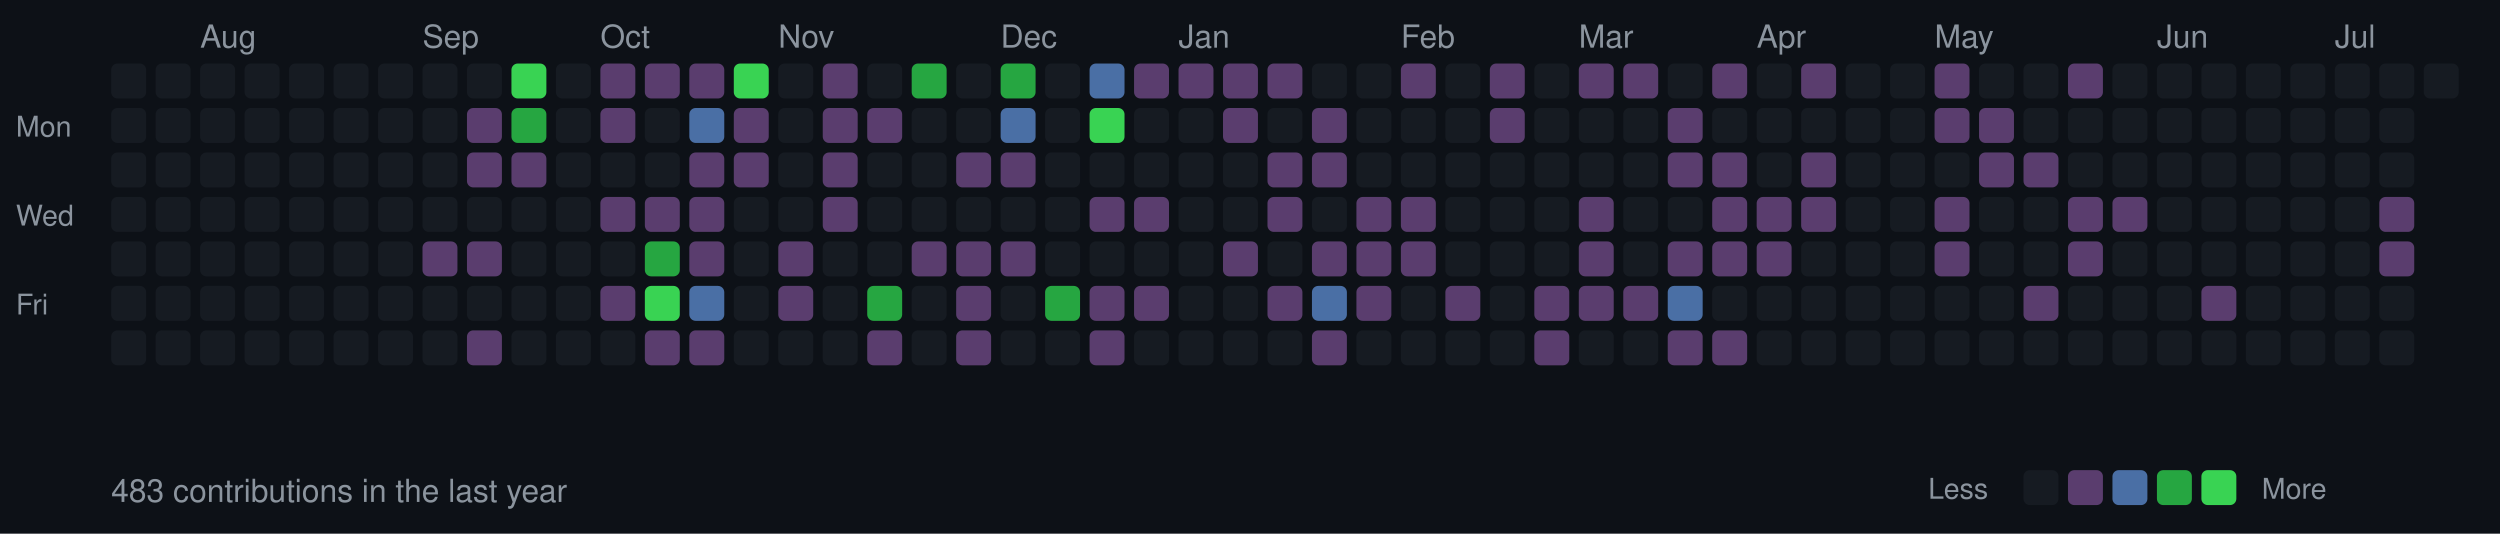
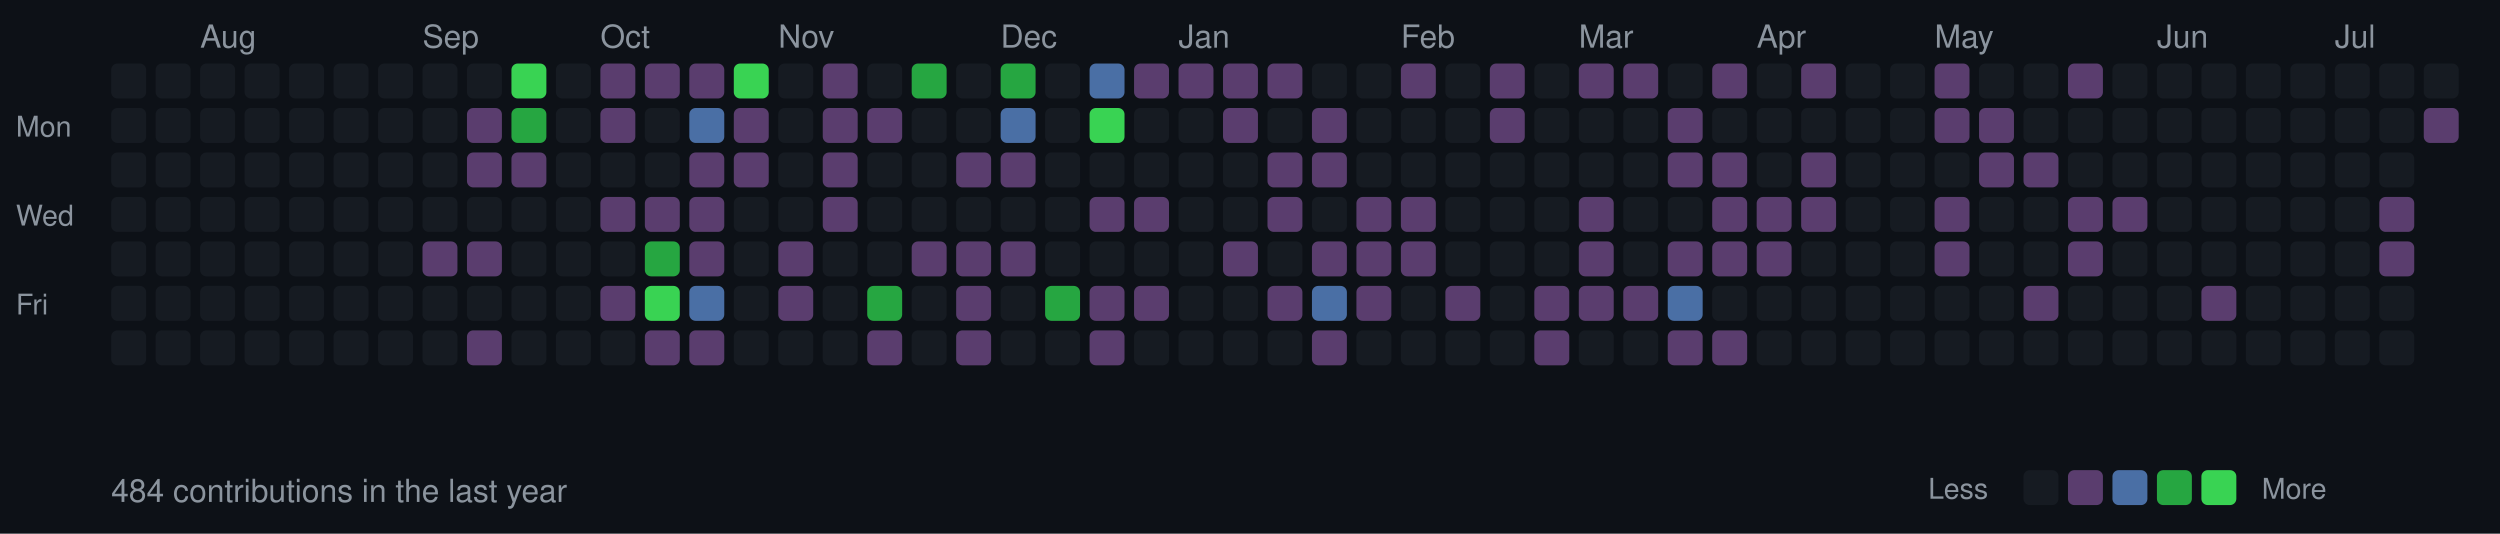
<svg xmlns="http://www.w3.org/2000/svg" width="787" height="168">
  <style>
  .month { font-size: 10px; fill: #8b949e; font-family: -apple-system, BlinkMacSystemFont, "Segoe UI", Helvetica, Arial, sans-serif; }
  .day { font-size: 9px; fill: #8b949e; font-family: -apple-system, BlinkMacSystemFont, "Segoe UI", Helvetica, Arial, sans-serif; }
  .stats { font-size: 10px; fill: #8b949e; font-family: -apple-system, BlinkMacSystemFont, "Segoe UI", Helvetica, Arial, sans-serif; }
  rect.day-cell { rx: 2; ry: 2; }
  rect.day-cell:hover { stroke: #8b949e; stroke-width: 1; }
</style>
  <rect width="787" height="168" fill="#0d1117" />
  <text x="5" y="43" class="day">Mon</text>
  <text x="5" y="71" class="day">Wed</text>
  <text x="5" y="99" class="day">Fri</text>
  <rect class="day-cell" x="35" y="20" width="11" height="11" fill="#161b22" />
  <rect class="day-cell" x="35" y="34" width="11" height="11" fill="#161b22" />
  <rect class="day-cell" x="35" y="48" width="11" height="11" fill="#161b22" />
  <rect class="day-cell" x="35" y="62" width="11" height="11" fill="#161b22" />
  <rect class="day-cell" x="35" y="76" width="11" height="11" fill="#161b22" />
  <rect class="day-cell" x="35" y="90" width="11" height="11" fill="#161b22" />
  <rect class="day-cell" x="35" y="104" width="11" height="11" fill="#161b22" />
  <rect class="day-cell" x="49" y="20" width="11" height="11" fill="#161b22" />
  <rect class="day-cell" x="49" y="34" width="11" height="11" fill="#161b22" />
  <rect class="day-cell" x="49" y="48" width="11" height="11" fill="#161b22" />
  <rect class="day-cell" x="49" y="62" width="11" height="11" fill="#161b22" />
  <rect class="day-cell" x="49" y="76" width="11" height="11" fill="#161b22" />
  <rect class="day-cell" x="49" y="90" width="11" height="11" fill="#161b22" />
  <rect class="day-cell" x="49" y="104" width="11" height="11" fill="#161b22" />
  <rect class="day-cell" x="63" y="20" width="11" height="11" fill="#161b22" />
  <rect class="day-cell" x="63" y="34" width="11" height="11" fill="#161b22" />
  <rect class="day-cell" x="63" y="48" width="11" height="11" fill="#161b22" />
  <rect class="day-cell" x="63" y="62" width="11" height="11" fill="#161b22" />
  <rect class="day-cell" x="63" y="76" width="11" height="11" fill="#161b22" />
  <text x="63" y="15" class="month">Aug</text>
  <rect class="day-cell" x="63" y="90" width="11" height="11" fill="#161b22" />
  <rect class="day-cell" x="63" y="104" width="11" height="11" fill="#161b22" />
  <rect class="day-cell" x="77" y="20" width="11" height="11" fill="#161b22" />
  <rect class="day-cell" x="77" y="34" width="11" height="11" fill="#161b22" />
  <rect class="day-cell" x="77" y="48" width="11" height="11" fill="#161b22" />
  <rect class="day-cell" x="77" y="62" width="11" height="11" fill="#161b22" />
  <rect class="day-cell" x="77" y="76" width="11" height="11" fill="#161b22" />
  <rect class="day-cell" x="77" y="90" width="11" height="11" fill="#161b22" />
  <rect class="day-cell" x="77" y="104" width="11" height="11" fill="#161b22" />
  <rect class="day-cell" x="91" y="20" width="11" height="11" fill="#161b22" />
  <rect class="day-cell" x="91" y="34" width="11" height="11" fill="#161b22" />
  <rect class="day-cell" x="91" y="48" width="11" height="11" fill="#161b22" />
  <rect class="day-cell" x="91" y="62" width="11" height="11" fill="#161b22" />
  <rect class="day-cell" x="91" y="76" width="11" height="11" fill="#161b22" />
  <rect class="day-cell" x="91" y="90" width="11" height="11" fill="#161b22" />
  <rect class="day-cell" x="91" y="104" width="11" height="11" fill="#161b22" />
  <rect class="day-cell" x="105" y="20" width="11" height="11" fill="#161b22" />
  <rect class="day-cell" x="105" y="34" width="11" height="11" fill="#161b22" />
  <rect class="day-cell" x="105" y="48" width="11" height="11" fill="#161b22" />
  <rect class="day-cell" x="105" y="62" width="11" height="11" fill="#161b22" />
  <rect class="day-cell" x="105" y="76" width="11" height="11" fill="#161b22" />
  <rect class="day-cell" x="105" y="90" width="11" height="11" fill="#161b22" />
  <rect class="day-cell" x="105" y="104" width="11" height="11" fill="#161b22" />
  <rect class="day-cell" x="119" y="20" width="11" height="11" fill="#161b22" />
  <rect class="day-cell" x="119" y="34" width="11" height="11" fill="#161b22" />
  <rect class="day-cell" x="119" y="48" width="11" height="11" fill="#161b22" />
  <rect class="day-cell" x="119" y="62" width="11" height="11" fill="#161b22" />
  <rect class="day-cell" x="119" y="76" width="11" height="11" fill="#161b22" />
  <rect class="day-cell" x="119" y="90" width="11" height="11" fill="#161b22" />
  <rect class="day-cell" x="119" y="104" width="11" height="11" fill="#161b22" />
  <rect class="day-cell" x="133" y="20" width="11" height="11" fill="#161b22" />
  <text x="133" y="15" class="month">Sep</text>
  <rect class="day-cell" x="133" y="34" width="11" height="11" fill="#161b22" />
  <rect class="day-cell" x="133" y="48" width="11" height="11" fill="#161b22" />
  <rect class="day-cell" x="133" y="62" width="11" height="11" fill="#161b22" />
  <rect class="day-cell" x="133" y="76" width="11" height="11" fill="#5a3d6e" />
  <rect class="day-cell" x="133" y="90" width="11" height="11" fill="#161b22" />
  <rect class="day-cell" x="133" y="104" width="11" height="11" fill="#161b22" />
  <rect class="day-cell" x="147" y="20" width="11" height="11" fill="#161b22" />
  <rect class="day-cell" x="147" y="34" width="11" height="11" fill="#5a3d6e" />
  <rect class="day-cell" x="147" y="48" width="11" height="11" fill="#5a3d6e" />
  <rect class="day-cell" x="147" y="62" width="11" height="11" fill="#161b22" />
  <rect class="day-cell" x="147" y="76" width="11" height="11" fill="#5a3d6e" />
  <rect class="day-cell" x="147" y="90" width="11" height="11" fill="#161b22" />
  <rect class="day-cell" x="147" y="104" width="11" height="11" fill="#5a3d6e" />
  <rect class="day-cell" x="161" y="20" width="11" height="11" fill="#39d353" />
  <rect class="day-cell" x="161" y="34" width="11" height="11" fill="#26a641" />
  <rect class="day-cell" x="161" y="48" width="11" height="11" fill="#5a3d6e" />
  <rect class="day-cell" x="161" y="62" width="11" height="11" fill="#161b22" />
  <rect class="day-cell" x="161" y="76" width="11" height="11" fill="#161b22" />
  <rect class="day-cell" x="161" y="90" width="11" height="11" fill="#161b22" />
  <rect class="day-cell" x="161" y="104" width="11" height="11" fill="#161b22" />
  <rect class="day-cell" x="175" y="20" width="11" height="11" fill="#161b22" />
  <rect class="day-cell" x="175" y="34" width="11" height="11" fill="#161b22" />
  <rect class="day-cell" x="175" y="48" width="11" height="11" fill="#161b22" />
  <rect class="day-cell" x="175" y="62" width="11" height="11" fill="#161b22" />
  <rect class="day-cell" x="175" y="76" width="11" height="11" fill="#161b22" />
  <rect class="day-cell" x="175" y="90" width="11" height="11" fill="#161b22" />
  <rect class="day-cell" x="175" y="104" width="11" height="11" fill="#161b22" />
  <rect class="day-cell" x="189" y="20" width="11" height="11" fill="#5a3d6e" />
  <rect class="day-cell" x="189" y="34" width="11" height="11" fill="#5a3d6e" />
  <rect class="day-cell" x="189" y="48" width="11" height="11" fill="#161b22" />
  <text x="189" y="15" class="month">Oct</text>
  <rect class="day-cell" x="189" y="62" width="11" height="11" fill="#5a3d6e" />
  <rect class="day-cell" x="189" y="76" width="11" height="11" fill="#161b22" />
  <rect class="day-cell" x="189" y="90" width="11" height="11" fill="#5a3d6e" />
  <rect class="day-cell" x="189" y="104" width="11" height="11" fill="#161b22" />
  <rect class="day-cell" x="203" y="20" width="11" height="11" fill="#5a3d6e" />
  <rect class="day-cell" x="203" y="34" width="11" height="11" fill="#161b22" />
  <rect class="day-cell" x="203" y="48" width="11" height="11" fill="#161b22" />
  <rect class="day-cell" x="203" y="62" width="11" height="11" fill="#5a3d6e" />
  <rect class="day-cell" x="203" y="76" width="11" height="11" fill="#26a641" />
  <rect class="day-cell" x="203" y="90" width="11" height="11" fill="#39d353" />
  <rect class="day-cell" x="203" y="104" width="11" height="11" fill="#5a3d6e" />
  <rect class="day-cell" x="217" y="20" width="11" height="11" fill="#5a3d6e" />
  <rect class="day-cell" x="217" y="34" width="11" height="11" fill="#4a6fa5" />
  <rect class="day-cell" x="217" y="48" width="11" height="11" fill="#5a3d6e" />
  <rect class="day-cell" x="217" y="62" width="11" height="11" fill="#5a3d6e" />
  <rect class="day-cell" x="217" y="76" width="11" height="11" fill="#5a3d6e" />
  <rect class="day-cell" x="217" y="90" width="11" height="11" fill="#4a6fa5" />
  <rect class="day-cell" x="217" y="104" width="11" height="11" fill="#5a3d6e" />
  <rect class="day-cell" x="231" y="20" width="11" height="11" fill="#39d353" />
  <rect class="day-cell" x="231" y="34" width="11" height="11" fill="#5a3d6e" />
  <rect class="day-cell" x="231" y="48" width="11" height="11" fill="#5a3d6e" />
  <rect class="day-cell" x="231" y="62" width="11" height="11" fill="#161b22" />
  <rect class="day-cell" x="231" y="76" width="11" height="11" fill="#161b22" />
  <rect class="day-cell" x="231" y="90" width="11" height="11" fill="#161b22" />
  <rect class="day-cell" x="231" y="104" width="11" height="11" fill="#161b22" />
  <rect class="day-cell" x="245" y="20" width="11" height="11" fill="#161b22" />
  <rect class="day-cell" x="245" y="34" width="11" height="11" fill="#161b22" />
  <rect class="day-cell" x="245" y="48" width="11" height="11" fill="#161b22" />
  <rect class="day-cell" x="245" y="62" width="11" height="11" fill="#161b22" />
  <rect class="day-cell" x="245" y="76" width="11" height="11" fill="#5a3d6e" />
  <rect class="day-cell" x="245" y="90" width="11" height="11" fill="#5a3d6e" />
  <text x="245" y="15" class="month">Nov</text>
  <rect class="day-cell" x="245" y="104" width="11" height="11" fill="#161b22" />
  <rect class="day-cell" x="259" y="20" width="11" height="11" fill="#5a3d6e" />
  <rect class="day-cell" x="259" y="34" width="11" height="11" fill="#5a3d6e" />
  <rect class="day-cell" x="259" y="48" width="11" height="11" fill="#5a3d6e" />
  <rect class="day-cell" x="259" y="62" width="11" height="11" fill="#5a3d6e" />
  <rect class="day-cell" x="259" y="76" width="11" height="11" fill="#161b22" />
  <rect class="day-cell" x="259" y="90" width="11" height="11" fill="#161b22" />
  <rect class="day-cell" x="259" y="104" width="11" height="11" fill="#161b22" />
  <rect class="day-cell" x="273" y="20" width="11" height="11" fill="#161b22" />
  <rect class="day-cell" x="273" y="34" width="11" height="11" fill="#5a3d6e" />
  <rect class="day-cell" x="273" y="48" width="11" height="11" fill="#161b22" />
  <rect class="day-cell" x="273" y="62" width="11" height="11" fill="#161b22" />
  <rect class="day-cell" x="273" y="76" width="11" height="11" fill="#161b22" />
  <rect class="day-cell" x="273" y="90" width="11" height="11" fill="#26a641" />
  <rect class="day-cell" x="273" y="104" width="11" height="11" fill="#5a3d6e" />
  <rect class="day-cell" x="287" y="20" width="11" height="11" fill="#26a641" />
  <rect class="day-cell" x="287" y="34" width="11" height="11" fill="#161b22" />
  <rect class="day-cell" x="287" y="48" width="11" height="11" fill="#161b22" />
  <rect class="day-cell" x="287" y="62" width="11" height="11" fill="#161b22" />
  <rect class="day-cell" x="287" y="76" width="11" height="11" fill="#5a3d6e" />
  <rect class="day-cell" x="287" y="90" width="11" height="11" fill="#161b22" />
  <rect class="day-cell" x="287" y="104" width="11" height="11" fill="#161b22" />
  <rect class="day-cell" x="301" y="20" width="11" height="11" fill="#161b22" />
  <rect class="day-cell" x="301" y="34" width="11" height="11" fill="#161b22" />
  <rect class="day-cell" x="301" y="48" width="11" height="11" fill="#5a3d6e" />
  <rect class="day-cell" x="301" y="62" width="11" height="11" fill="#161b22" />
  <rect class="day-cell" x="301" y="76" width="11" height="11" fill="#5a3d6e" />
  <rect class="day-cell" x="301" y="90" width="11" height="11" fill="#5a3d6e" />
  <rect class="day-cell" x="301" y="104" width="11" height="11" fill="#5a3d6e" />
  <rect class="day-cell" x="315" y="20" width="11" height="11" fill="#26a641" />
  <text x="315" y="15" class="month">Dec</text>
  <rect class="day-cell" x="315" y="34" width="11" height="11" fill="#4a6fa5" />
  <rect class="day-cell" x="315" y="48" width="11" height="11" fill="#5a3d6e" />
  <rect class="day-cell" x="315" y="62" width="11" height="11" fill="#161b22" />
  <rect class="day-cell" x="315" y="76" width="11" height="11" fill="#5a3d6e" />
  <rect class="day-cell" x="315" y="90" width="11" height="11" fill="#161b22" />
  <rect class="day-cell" x="315" y="104" width="11" height="11" fill="#161b22" />
  <rect class="day-cell" x="329" y="20" width="11" height="11" fill="#161b22" />
  <rect class="day-cell" x="329" y="34" width="11" height="11" fill="#161b22" />
  <rect class="day-cell" x="329" y="48" width="11" height="11" fill="#161b22" />
  <rect class="day-cell" x="329" y="62" width="11" height="11" fill="#161b22" />
  <rect class="day-cell" x="329" y="76" width="11" height="11" fill="#161b22" />
  <rect class="day-cell" x="329" y="90" width="11" height="11" fill="#26a641" />
  <rect class="day-cell" x="329" y="104" width="11" height="11" fill="#161b22" />
  <rect class="day-cell" x="343" y="20" width="11" height="11" fill="#4a6fa5" />
  <rect class="day-cell" x="343" y="34" width="11" height="11" fill="#39d353" />
  <rect class="day-cell" x="343" y="48" width="11" height="11" fill="#161b22" />
  <rect class="day-cell" x="343" y="62" width="11" height="11" fill="#5a3d6e" />
  <rect class="day-cell" x="343" y="76" width="11" height="11" fill="#161b22" />
  <rect class="day-cell" x="343" y="90" width="11" height="11" fill="#5a3d6e" />
  <rect class="day-cell" x="343" y="104" width="11" height="11" fill="#5a3d6e" />
  <rect class="day-cell" x="357" y="20" width="11" height="11" fill="#5a3d6e" />
  <rect class="day-cell" x="357" y="34" width="11" height="11" fill="#161b22" />
  <rect class="day-cell" x="357" y="48" width="11" height="11" fill="#161b22" />
  <rect class="day-cell" x="357" y="62" width="11" height="11" fill="#5a3d6e" />
  <rect class="day-cell" x="357" y="76" width="11" height="11" fill="#161b22" />
  <rect class="day-cell" x="357" y="90" width="11" height="11" fill="#5a3d6e" />
  <rect class="day-cell" x="357" y="104" width="11" height="11" fill="#161b22" />
  <rect class="day-cell" x="371" y="20" width="11" height="11" fill="#5a3d6e" />
  <rect class="day-cell" x="371" y="34" width="11" height="11" fill="#161b22" />
  <rect class="day-cell" x="371" y="48" width="11" height="11" fill="#161b22" />
  <rect class="day-cell" x="371" y="62" width="11" height="11" fill="#161b22" />
  <text x="371" y="15" class="month">Jan</text>
  <rect class="day-cell" x="371" y="76" width="11" height="11" fill="#161b22" />
  <rect class="day-cell" x="371" y="90" width="11" height="11" fill="#161b22" />
  <rect class="day-cell" x="371" y="104" width="11" height="11" fill="#161b22" />
  <rect class="day-cell" x="385" y="20" width="11" height="11" fill="#5a3d6e" />
  <rect class="day-cell" x="385" y="34" width="11" height="11" fill="#5a3d6e" />
  <rect class="day-cell" x="385" y="48" width="11" height="11" fill="#161b22" />
  <rect class="day-cell" x="385" y="62" width="11" height="11" fill="#161b22" />
  <rect class="day-cell" x="385" y="76" width="11" height="11" fill="#5a3d6e" />
  <rect class="day-cell" x="385" y="90" width="11" height="11" fill="#161b22" />
  <rect class="day-cell" x="385" y="104" width="11" height="11" fill="#161b22" />
  <rect class="day-cell" x="399" y="20" width="11" height="11" fill="#5a3d6e" />
  <rect class="day-cell" x="399" y="34" width="11" height="11" fill="#161b22" />
  <rect class="day-cell" x="399" y="48" width="11" height="11" fill="#5a3d6e" />
  <rect class="day-cell" x="399" y="62" width="11" height="11" fill="#5a3d6e" />
  <rect class="day-cell" x="399" y="76" width="11" height="11" fill="#161b22" />
  <rect class="day-cell" x="399" y="90" width="11" height="11" fill="#5a3d6e" />
  <rect class="day-cell" x="399" y="104" width="11" height="11" fill="#161b22" />
  <rect class="day-cell" x="413" y="20" width="11" height="11" fill="#161b22" />
  <rect class="day-cell" x="413" y="34" width="11" height="11" fill="#5a3d6e" />
  <rect class="day-cell" x="413" y="48" width="11" height="11" fill="#5a3d6e" />
  <rect class="day-cell" x="413" y="62" width="11" height="11" fill="#161b22" />
  <rect class="day-cell" x="413" y="76" width="11" height="11" fill="#5a3d6e" />
  <rect class="day-cell" x="413" y="90" width="11" height="11" fill="#4a6fa5" />
  <rect class="day-cell" x="413" y="104" width="11" height="11" fill="#5a3d6e" />
  <rect class="day-cell" x="427" y="20" width="11" height="11" fill="#161b22" />
  <rect class="day-cell" x="427" y="34" width="11" height="11" fill="#161b22" />
  <rect class="day-cell" x="427" y="48" width="11" height="11" fill="#161b22" />
  <rect class="day-cell" x="427" y="62" width="11" height="11" fill="#5a3d6e" />
  <rect class="day-cell" x="427" y="76" width="11" height="11" fill="#5a3d6e" />
  <rect class="day-cell" x="427" y="90" width="11" height="11" fill="#5a3d6e" />
  <rect class="day-cell" x="427" y="104" width="11" height="11" fill="#161b22" />
  <text x="441" y="15" class="month">Feb</text>
  <rect class="day-cell" x="441" y="20" width="11" height="11" fill="#5a3d6e" />
  <rect class="day-cell" x="441" y="34" width="11" height="11" fill="#161b22" />
  <rect class="day-cell" x="441" y="48" width="11" height="11" fill="#161b22" />
  <rect class="day-cell" x="441" y="62" width="11" height="11" fill="#5a3d6e" />
  <rect class="day-cell" x="441" y="76" width="11" height="11" fill="#5a3d6e" />
  <rect class="day-cell" x="441" y="90" width="11" height="11" fill="#161b22" />
  <rect class="day-cell" x="441" y="104" width="11" height="11" fill="#161b22" />
  <rect class="day-cell" x="455" y="20" width="11" height="11" fill="#161b22" />
  <rect class="day-cell" x="455" y="34" width="11" height="11" fill="#161b22" />
  <rect class="day-cell" x="455" y="48" width="11" height="11" fill="#161b22" />
  <rect class="day-cell" x="455" y="62" width="11" height="11" fill="#161b22" />
  <rect class="day-cell" x="455" y="76" width="11" height="11" fill="#161b22" />
  <rect class="day-cell" x="455" y="90" width="11" height="11" fill="#5a3d6e" />
  <rect class="day-cell" x="455" y="104" width="11" height="11" fill="#161b22" />
  <rect class="day-cell" x="469" y="20" width="11" height="11" fill="#5a3d6e" />
  <rect class="day-cell" x="469" y="34" width="11" height="11" fill="#5a3d6e" />
  <rect class="day-cell" x="469" y="48" width="11" height="11" fill="#161b22" />
  <rect class="day-cell" x="469" y="62" width="11" height="11" fill="#161b22" />
  <rect class="day-cell" x="469" y="76" width="11" height="11" fill="#161b22" />
  <rect class="day-cell" x="469" y="90" width="11" height="11" fill="#161b22" />
  <rect class="day-cell" x="469" y="104" width="11" height="11" fill="#161b22" />
  <rect class="day-cell" x="483" y="20" width="11" height="11" fill="#161b22" />
  <rect class="day-cell" x="483" y="34" width="11" height="11" fill="#161b22" />
  <rect class="day-cell" x="483" y="48" width="11" height="11" fill="#161b22" />
  <rect class="day-cell" x="483" y="62" width="11" height="11" fill="#161b22" />
  <rect class="day-cell" x="483" y="76" width="11" height="11" fill="#161b22" />
  <rect class="day-cell" x="483" y="90" width="11" height="11" fill="#5a3d6e" />
  <rect class="day-cell" x="483" y="104" width="11" height="11" fill="#5a3d6e" />
  <text x="497" y="15" class="month">Mar</text>
  <rect class="day-cell" x="497" y="20" width="11" height="11" fill="#5a3d6e" />
  <rect class="day-cell" x="497" y="34" width="11" height="11" fill="#161b22" />
  <rect class="day-cell" x="497" y="48" width="11" height="11" fill="#161b22" />
  <rect class="day-cell" x="497" y="62" width="11" height="11" fill="#5a3d6e" />
  <rect class="day-cell" x="497" y="76" width="11" height="11" fill="#5a3d6e" />
  <rect class="day-cell" x="497" y="90" width="11" height="11" fill="#5a3d6e" />
  <rect class="day-cell" x="497" y="104" width="11" height="11" fill="#161b22" />
  <rect class="day-cell" x="511" y="20" width="11" height="11" fill="#5a3d6e" />
  <rect class="day-cell" x="511" y="34" width="11" height="11" fill="#161b22" />
  <rect class="day-cell" x="511" y="48" width="11" height="11" fill="#161b22" />
  <rect class="day-cell" x="511" y="62" width="11" height="11" fill="#161b22" />
  <rect class="day-cell" x="511" y="76" width="11" height="11" fill="#161b22" />
  <rect class="day-cell" x="511" y="90" width="11" height="11" fill="#5a3d6e" />
  <rect class="day-cell" x="511" y="104" width="11" height="11" fill="#161b22" />
  <rect class="day-cell" x="525" y="20" width="11" height="11" fill="#161b22" />
  <rect class="day-cell" x="525" y="34" width="11" height="11" fill="#5a3d6e" />
  <rect class="day-cell" x="525" y="48" width="11" height="11" fill="#5a3d6e" />
  <rect class="day-cell" x="525" y="62" width="11" height="11" fill="#161b22" />
  <rect class="day-cell" x="525" y="76" width="11" height="11" fill="#5a3d6e" />
  <rect class="day-cell" x="525" y="90" width="11" height="11" fill="#4a6fa5" />
  <rect class="day-cell" x="525" y="104" width="11" height="11" fill="#5a3d6e" />
  <rect class="day-cell" x="539" y="20" width="11" height="11" fill="#5a3d6e" />
  <rect class="day-cell" x="539" y="34" width="11" height="11" fill="#161b22" />
  <rect class="day-cell" x="539" y="48" width="11" height="11" fill="#5a3d6e" />
  <rect class="day-cell" x="539" y="62" width="11" height="11" fill="#5a3d6e" />
  <rect class="day-cell" x="539" y="76" width="11" height="11" fill="#5a3d6e" />
  <rect class="day-cell" x="539" y="90" width="11" height="11" fill="#161b22" />
  <rect class="day-cell" x="539" y="104" width="11" height="11" fill="#5a3d6e" />
  <rect class="day-cell" x="553" y="20" width="11" height="11" fill="#161b22" />
  <rect class="day-cell" x="553" y="34" width="11" height="11" fill="#161b22" />
  <rect class="day-cell" x="553" y="48" width="11" height="11" fill="#161b22" />
  <text x="553" y="15" class="month">Apr</text>
  <rect class="day-cell" x="553" y="62" width="11" height="11" fill="#5a3d6e" />
  <rect class="day-cell" x="553" y="76" width="11" height="11" fill="#5a3d6e" />
  <rect class="day-cell" x="553" y="90" width="11" height="11" fill="#161b22" />
  <rect class="day-cell" x="553" y="104" width="11" height="11" fill="#161b22" />
  <rect class="day-cell" x="567" y="20" width="11" height="11" fill="#5a3d6e" />
  <rect class="day-cell" x="567" y="34" width="11" height="11" fill="#161b22" />
  <rect class="day-cell" x="567" y="48" width="11" height="11" fill="#5a3d6e" />
  <rect class="day-cell" x="567" y="62" width="11" height="11" fill="#5a3d6e" />
  <rect class="day-cell" x="567" y="76" width="11" height="11" fill="#161b22" />
  <rect class="day-cell" x="567" y="90" width="11" height="11" fill="#161b22" />
  <rect class="day-cell" x="567" y="104" width="11" height="11" fill="#161b22" />
  <rect class="day-cell" x="581" y="20" width="11" height="11" fill="#161b22" />
  <rect class="day-cell" x="581" y="34" width="11" height="11" fill="#161b22" />
  <rect class="day-cell" x="581" y="48" width="11" height="11" fill="#161b22" />
  <rect class="day-cell" x="581" y="62" width="11" height="11" fill="#161b22" />
  <rect class="day-cell" x="581" y="76" width="11" height="11" fill="#161b22" />
  <rect class="day-cell" x="581" y="90" width="11" height="11" fill="#161b22" />
  <rect class="day-cell" x="581" y="104" width="11" height="11" fill="#161b22" />
  <rect class="day-cell" x="595" y="20" width="11" height="11" fill="#161b22" />
  <rect class="day-cell" x="595" y="34" width="11" height="11" fill="#161b22" />
  <rect class="day-cell" x="595" y="48" width="11" height="11" fill="#161b22" />
  <rect class="day-cell" x="595" y="62" width="11" height="11" fill="#161b22" />
  <rect class="day-cell" x="595" y="76" width="11" height="11" fill="#161b22" />
  <rect class="day-cell" x="595" y="90" width="11" height="11" fill="#161b22" />
  <rect class="day-cell" x="595" y="104" width="11" height="11" fill="#161b22" />
  <rect class="day-cell" x="609" y="20" width="11" height="11" fill="#5a3d6e" />
  <rect class="day-cell" x="609" y="34" width="11" height="11" fill="#5a3d6e" />
  <rect class="day-cell" x="609" y="48" width="11" height="11" fill="#161b22" />
  <rect class="day-cell" x="609" y="62" width="11" height="11" fill="#5a3d6e" />
  <rect class="day-cell" x="609" y="76" width="11" height="11" fill="#5a3d6e" />
  <text x="609" y="15" class="month">May</text>
  <rect class="day-cell" x="609" y="90" width="11" height="11" fill="#161b22" />
  <rect class="day-cell" x="609" y="104" width="11" height="11" fill="#161b22" />
  <rect class="day-cell" x="623" y="20" width="11" height="11" fill="#161b22" />
  <rect class="day-cell" x="623" y="34" width="11" height="11" fill="#5a3d6e" />
  <rect class="day-cell" x="623" y="48" width="11" height="11" fill="#5a3d6e" />
  <rect class="day-cell" x="623" y="62" width="11" height="11" fill="#161b22" />
  <rect class="day-cell" x="623" y="76" width="11" height="11" fill="#161b22" />
  <rect class="day-cell" x="623" y="90" width="11" height="11" fill="#161b22" />
  <rect class="day-cell" x="623" y="104" width="11" height="11" fill="#161b22" />
  <rect class="day-cell" x="637" y="20" width="11" height="11" fill="#161b22" />
  <rect class="day-cell" x="637" y="34" width="11" height="11" fill="#161b22" />
  <rect class="day-cell" x="637" y="48" width="11" height="11" fill="#5a3d6e" />
  <rect class="day-cell" x="637" y="62" width="11" height="11" fill="#161b22" />
  <rect class="day-cell" x="637" y="76" width="11" height="11" fill="#161b22" />
  <rect class="day-cell" x="637" y="90" width="11" height="11" fill="#5a3d6e" />
  <rect class="day-cell" x="637" y="104" width="11" height="11" fill="#161b22" />
  <rect class="day-cell" x="651" y="20" width="11" height="11" fill="#5a3d6e" />
  <rect class="day-cell" x="651" y="34" width="11" height="11" fill="#161b22" />
  <rect class="day-cell" x="651" y="48" width="11" height="11" fill="#161b22" />
  <rect class="day-cell" x="651" y="62" width="11" height="11" fill="#5a3d6e" />
  <rect class="day-cell" x="651" y="76" width="11" height="11" fill="#5a3d6e" />
  <rect class="day-cell" x="651" y="90" width="11" height="11" fill="#161b22" />
  <rect class="day-cell" x="651" y="104" width="11" height="11" fill="#161b22" />
  <rect class="day-cell" x="665" y="20" width="11" height="11" fill="#161b22" />
  <rect class="day-cell" x="665" y="34" width="11" height="11" fill="#161b22" />
  <rect class="day-cell" x="665" y="48" width="11" height="11" fill="#161b22" />
  <rect class="day-cell" x="665" y="62" width="11" height="11" fill="#5a3d6e" />
  <rect class="day-cell" x="665" y="76" width="11" height="11" fill="#161b22" />
  <rect class="day-cell" x="665" y="90" width="11" height="11" fill="#161b22" />
  <rect class="day-cell" x="665" y="104" width="11" height="11" fill="#161b22" />
  <rect class="day-cell" x="679" y="20" width="11" height="11" fill="#161b22" />
  <text x="679" y="15" class="month">Jun</text>
  <rect class="day-cell" x="679" y="34" width="11" height="11" fill="#161b22" />
  <rect class="day-cell" x="679" y="48" width="11" height="11" fill="#161b22" />
  <rect class="day-cell" x="679" y="62" width="11" height="11" fill="#161b22" />
  <rect class="day-cell" x="679" y="76" width="11" height="11" fill="#161b22" />
  <rect class="day-cell" x="679" y="90" width="11" height="11" fill="#161b22" />
  <rect class="day-cell" x="679" y="104" width="11" height="11" fill="#161b22" />
  <rect class="day-cell" x="693" y="20" width="11" height="11" fill="#161b22" />
  <rect class="day-cell" x="693" y="34" width="11" height="11" fill="#161b22" />
  <rect class="day-cell" x="693" y="48" width="11" height="11" fill="#161b22" />
  <rect class="day-cell" x="693" y="62" width="11" height="11" fill="#161b22" />
  <rect class="day-cell" x="693" y="76" width="11" height="11" fill="#161b22" />
  <rect class="day-cell" x="693" y="90" width="11" height="11" fill="#5a3d6e" />
  <rect class="day-cell" x="693" y="104" width="11" height="11" fill="#161b22" />
  <rect class="day-cell" x="707" y="20" width="11" height="11" fill="#161b22" />
  <rect class="day-cell" x="707" y="34" width="11" height="11" fill="#161b22" />
  <rect class="day-cell" x="707" y="48" width="11" height="11" fill="#161b22" />
  <rect class="day-cell" x="707" y="62" width="11" height="11" fill="#161b22" />
  <rect class="day-cell" x="707" y="76" width="11" height="11" fill="#161b22" />
  <rect class="day-cell" x="707" y="90" width="11" height="11" fill="#161b22" />
  <rect class="day-cell" x="707" y="104" width="11" height="11" fill="#161b22" />
  <rect class="day-cell" x="721" y="20" width="11" height="11" fill="#161b22" />
  <rect class="day-cell" x="721" y="34" width="11" height="11" fill="#161b22" />
  <rect class="day-cell" x="721" y="48" width="11" height="11" fill="#161b22" />
  <rect class="day-cell" x="721" y="62" width="11" height="11" fill="#161b22" />
  <rect class="day-cell" x="721" y="76" width="11" height="11" fill="#161b22" />
  <rect class="day-cell" x="721" y="90" width="11" height="11" fill="#161b22" />
  <rect class="day-cell" x="721" y="104" width="11" height="11" fill="#161b22" />
  <rect class="day-cell" x="735" y="20" width="11" height="11" fill="#161b22" />
  <rect class="day-cell" x="735" y="34" width="11" height="11" fill="#161b22" />
  <rect class="day-cell" x="735" y="48" width="11" height="11" fill="#161b22" />
  <text x="735" y="15" class="month">Jul</text>
  <rect class="day-cell" x="735" y="62" width="11" height="11" fill="#161b22" />
  <rect class="day-cell" x="735" y="76" width="11" height="11" fill="#161b22" />
  <rect class="day-cell" x="735" y="90" width="11" height="11" fill="#161b22" />
  <rect class="day-cell" x="735" y="104" width="11" height="11" fill="#161b22" />
  <rect class="day-cell" x="749" y="20" width="11" height="11" fill="#161b22" />
  <rect class="day-cell" x="749" y="34" width="11" height="11" fill="#161b22" />
  <rect class="day-cell" x="749" y="48" width="11" height="11" fill="#161b22" />
  <rect class="day-cell" x="749" y="62" width="11" height="11" fill="#5a3d6e" />
  <rect class="day-cell" x="749" y="76" width="11" height="11" fill="#5a3d6e" />
  <rect class="day-cell" x="749" y="90" width="11" height="11" fill="#161b22" />
  <rect class="day-cell" x="749" y="104" width="11" height="11" fill="#161b22" />
  <rect class="day-cell" x="763" y="20" width="11" height="11" fill="#161b22" />
+   <rect class="day-cell" x="763" y="34" width="11" height="11" fill="#5a3d6e" />
  <text x="607" y="157" class="day">Less</text>
  <rect x="637" y="148" width="11" height="11" fill="#161b22" rx="2" ry="2" />
  <rect x="651" y="148" width="11" height="11" fill="#5a3d6e" rx="2" ry="2" />
  <rect x="665" y="148" width="11" height="11" fill="#4a6fa5" rx="2" ry="2" />
  <rect x="679" y="148" width="11" height="11" fill="#26a641" rx="2" ry="2" />
  <rect x="693" y="148" width="11" height="11" fill="#39d353" rx="2" ry="2" />
  <text x="712" y="157" class="day">More</text>
-   <text x="35" y="158" class="stats">483 contributions in the last year</text>
+   <text x="35" y="158" class="stats">484 contributions in the last year</text>
</svg>
